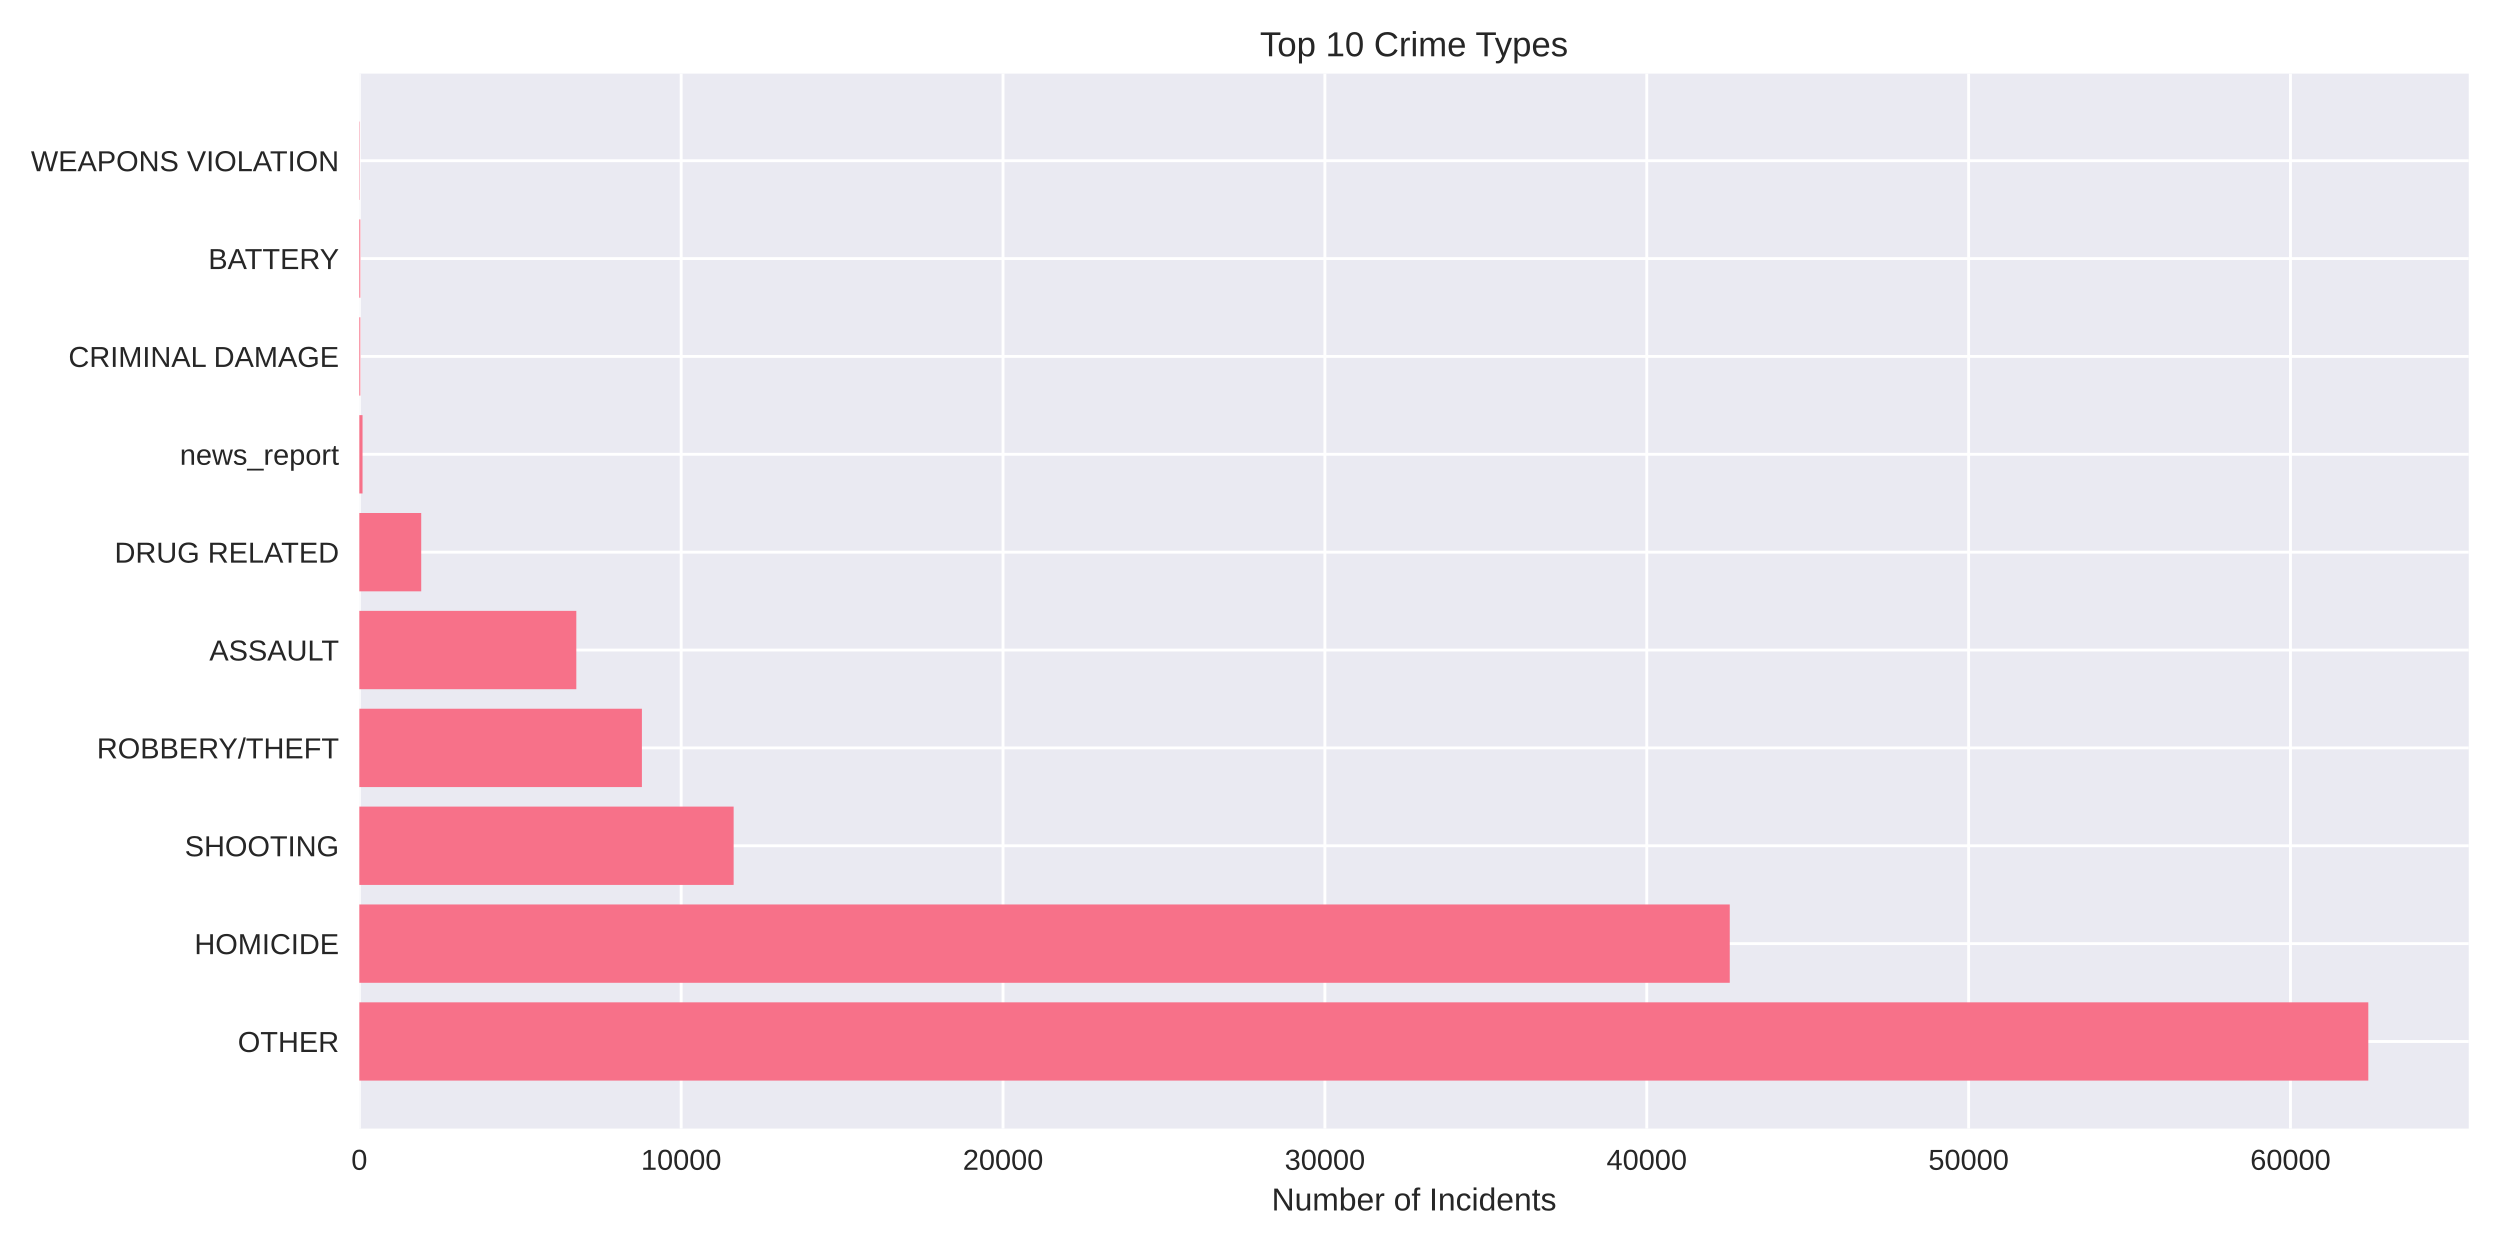
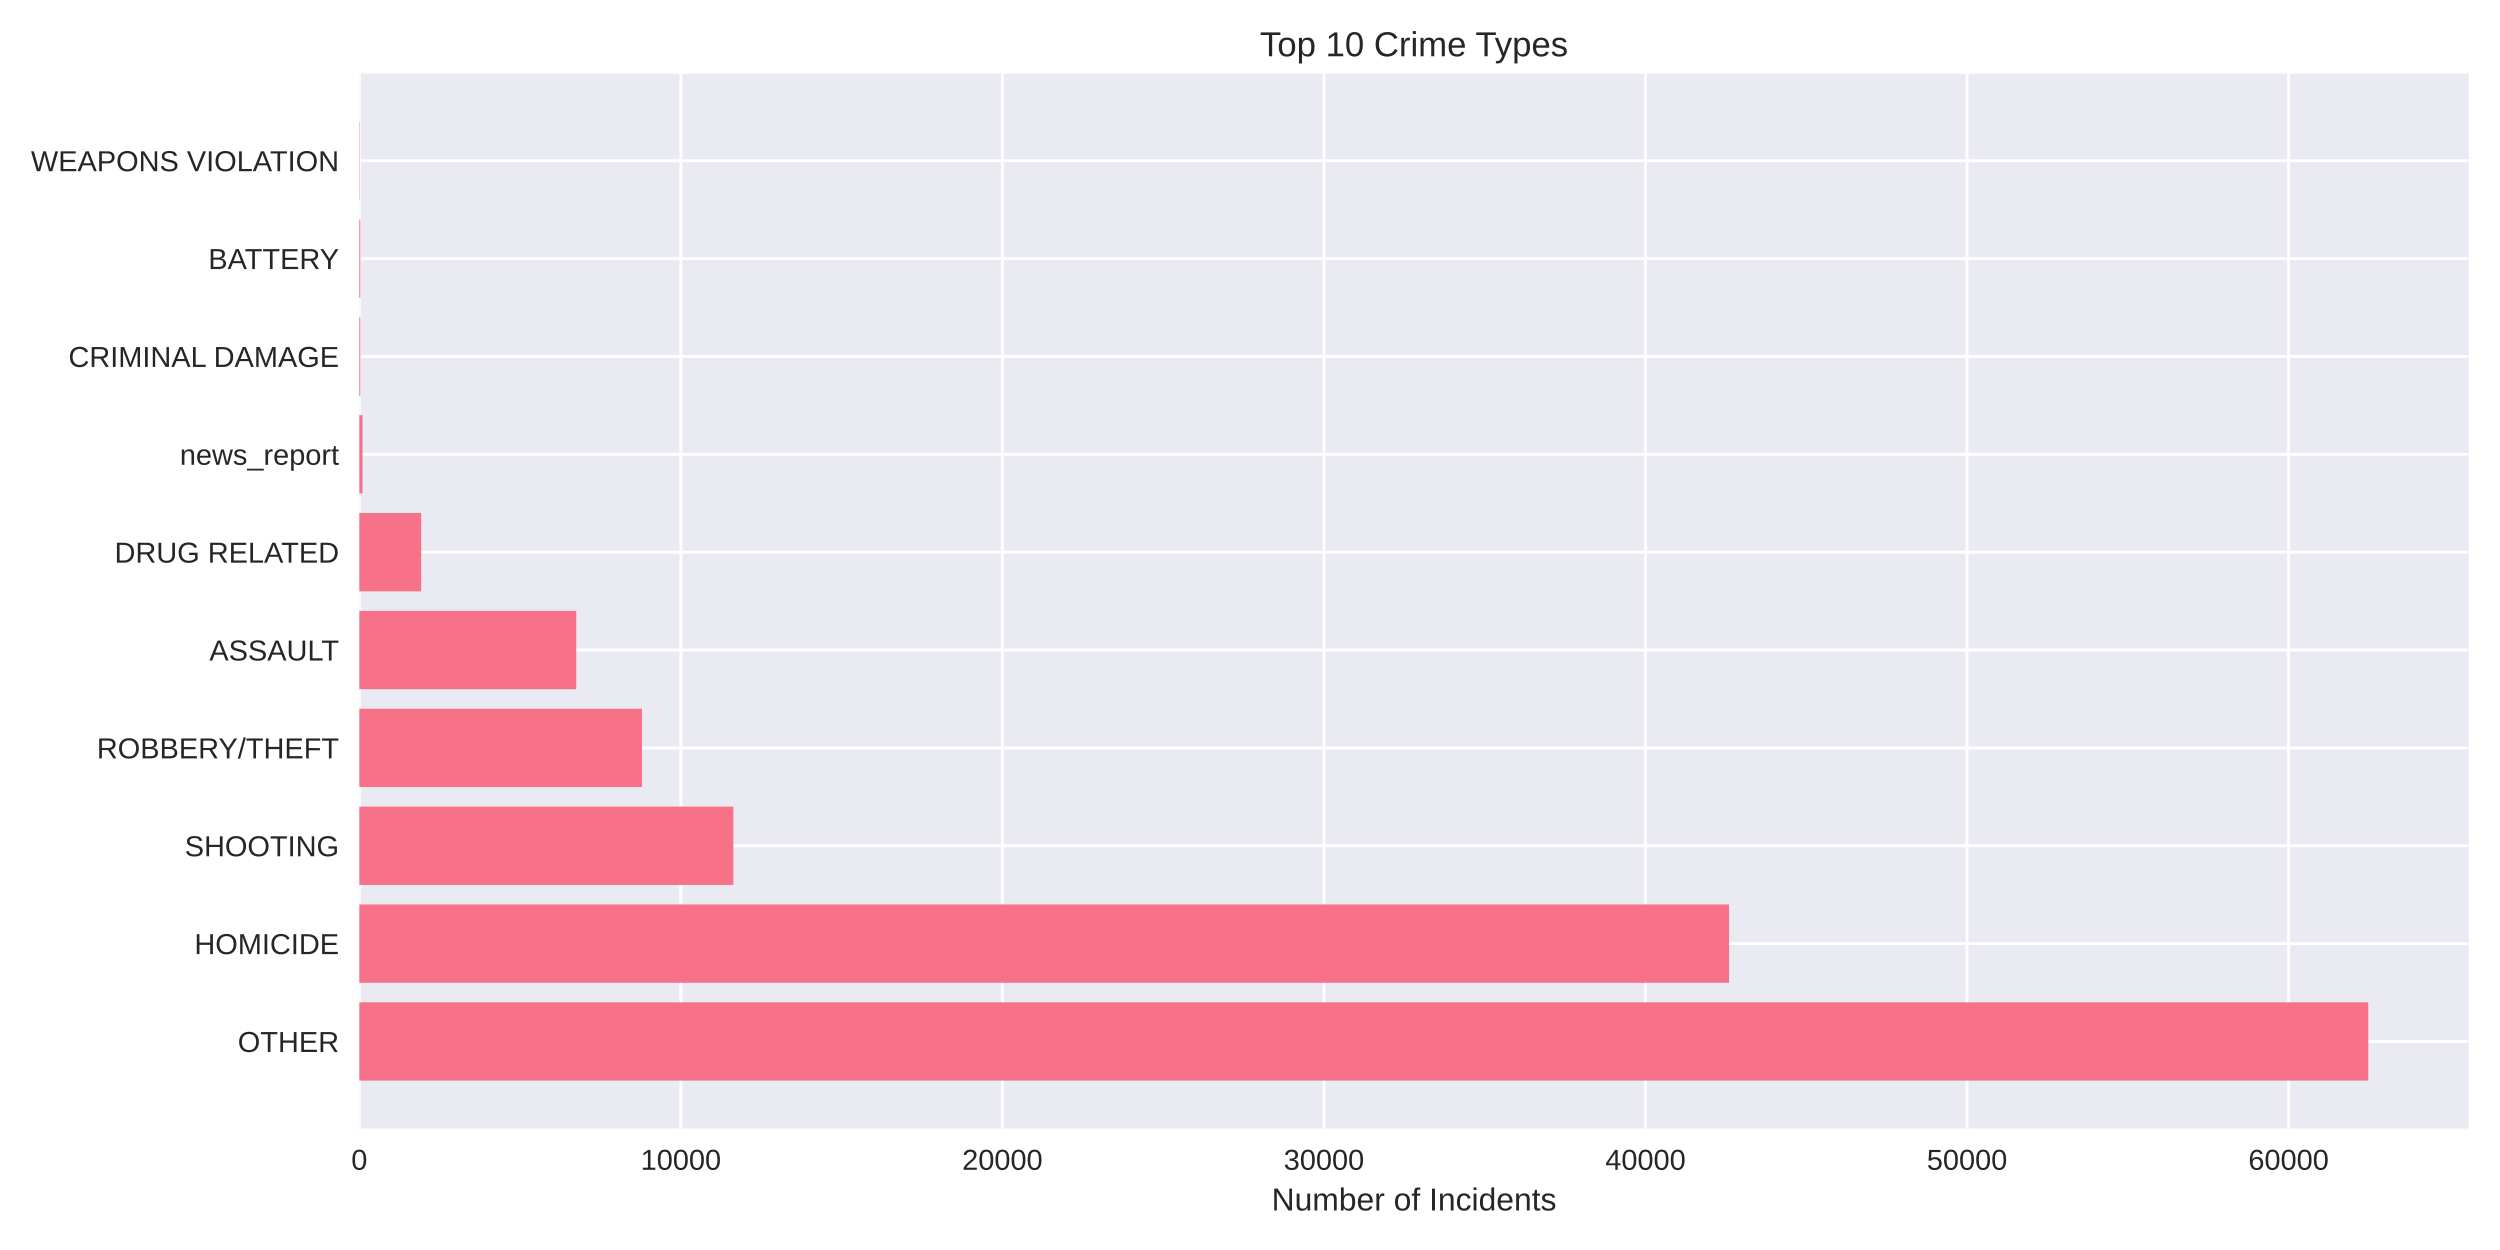
<svg xmlns="http://www.w3.org/2000/svg" width="864pt" height="432pt" viewBox="0 0 864 432" version="1.1">
  <defs>
    <style type="text/css">*{stroke-linejoin: round; stroke-linecap: butt}</style>
  </defs>
  <g id="figure_1">
    <g id="patch_1">
      <path d="M 0 432  L 864 432  L 864 0  L 0 0  z " style="fill: #ffffff" />
    </g>
    <g id="axes_1">
      <g id="patch_2">
        <path d="M 124.18 390.04  L 853.2 390.04  L 853.2 25.44  L 124.18 25.44  z " style="fill: #eaeaf2" />
      </g>
      <g id="matplotlib.axis_1">
        <g id="xtick_1">
          <g id="line2d_1">
-             <path d="M 124.18 390.04  L 124.18 25.44  " clip-path="url(#p6759c08114)" style="fill: none; stroke: #ffffff; stroke-linecap: round" />
+             <path d="M 124.18 390.04  L 124.18 25.44  " clip-path="url(#p499c79f7e7)" style="fill: none; stroke: #ffffff; stroke-linecap: round" />
          </g>
          <g id="line2d_2" />
          <g id="text_1">
            <text style="fill: #262626; font: 10px 'Arial', 'Liberation Sans', 'DejaVu Sans', 'Bitstream Vera Sans', sans-serif; text-anchor: middle" x="124.18" y="404.287" transform="rotate(-0 124.18 404.2869)">0</text>
          </g>
        </g>
        <g id="xtick_2">
          <g id="line2d_3">
-             <path d="M 235.415 390.04  L 235.415 25.44  " clip-path="url(#p6759c08114)" style="fill: none; stroke: #ffffff; stroke-linecap: round" />
+             <path d="M 235.306 390.04  L 235.306 25.44  " clip-path="url(#p499c79f7e7)" style="fill: none; stroke: #ffffff; stroke-linecap: round" />
          </g>
          <g id="line2d_4" />
          <g id="text_2">
-             <text style="fill: #262626; font: 10px 'Arial', 'Liberation Sans', 'DejaVu Sans', 'Bitstream Vera Sans', sans-serif; text-anchor: middle" x="235.415" y="404.287" transform="rotate(-0 235.4147 404.2869)">10000</text>
+             <text style="fill: #262626; font: 10px 'Arial', 'Liberation Sans', 'DejaVu Sans', 'Bitstream Vera Sans', sans-serif; text-anchor: middle" x="235.306" y="404.287" transform="rotate(-0 235.3061 404.2869)">10000</text>
          </g>
        </g>
        <g id="xtick_3">
          <g id="line2d_5">
-             <path d="M 346.649 390.04  L 346.649 25.44  " clip-path="url(#p6759c08114)" style="fill: none; stroke: #ffffff; stroke-linecap: round" />
+             <path d="M 346.432 390.04  L 346.432 25.44  " clip-path="url(#p499c79f7e7)" style="fill: none; stroke: #ffffff; stroke-linecap: round" />
          </g>
          <g id="line2d_6" />
          <g id="text_3">
-             <text style="fill: #262626; font: 10px 'Arial', 'Liberation Sans', 'DejaVu Sans', 'Bitstream Vera Sans', sans-serif; text-anchor: middle" x="346.649" y="404.287" transform="rotate(-0 346.6494 404.2869)">20000</text>
+             <text style="fill: #262626; font: 10px 'Arial', 'Liberation Sans', 'DejaVu Sans', 'Bitstream Vera Sans', sans-serif; text-anchor: middle" x="346.432" y="404.287" transform="rotate(-0 346.4322 404.2869)">20000</text>
          </g>
        </g>
        <g id="xtick_4">
          <g id="line2d_7">
-             <path d="M 457.884 390.04  L 457.884 25.44  " clip-path="url(#p6759c08114)" style="fill: none; stroke: #ffffff; stroke-linecap: round" />
+             <path d="M 457.558 390.04  L 457.558 25.44  " clip-path="url(#p499c79f7e7)" style="fill: none; stroke: #ffffff; stroke-linecap: round" />
          </g>
          <g id="line2d_8" />
          <g id="text_4">
-             <text style="fill: #262626; font: 10px 'Arial', 'Liberation Sans', 'DejaVu Sans', 'Bitstream Vera Sans', sans-serif; text-anchor: middle" x="457.884" y="404.287" transform="rotate(-0 457.8841 404.2869)">30000</text>
+             <text style="fill: #262626; font: 10px 'Arial', 'Liberation Sans', 'DejaVu Sans', 'Bitstream Vera Sans', sans-serif; text-anchor: middle" x="457.558" y="404.287" transform="rotate(-0 457.5583 404.2869)">30000</text>
          </g>
        </g>
        <g id="xtick_5">
          <g id="line2d_9">
-             <path d="M 569.119 390.04  L 569.119 25.44  " clip-path="url(#p6759c08114)" style="fill: none; stroke: #ffffff; stroke-linecap: round" />
+             <path d="M 568.684 390.04  L 568.684 25.44  " clip-path="url(#p499c79f7e7)" style="fill: none; stroke: #ffffff; stroke-linecap: round" />
          </g>
          <g id="line2d_10" />
          <g id="text_5">
-             <text style="fill: #262626; font: 10px 'Arial', 'Liberation Sans', 'DejaVu Sans', 'Bitstream Vera Sans', sans-serif; text-anchor: middle" x="569.119" y="404.287" transform="rotate(-0 569.1188 404.2869)">40000</text>
+             <text style="fill: #262626; font: 10px 'Arial', 'Liberation Sans', 'DejaVu Sans', 'Bitstream Vera Sans', sans-serif; text-anchor: middle" x="568.684" y="404.287" transform="rotate(-0 568.6844 404.2869)">40000</text>
          </g>
        </g>
        <g id="xtick_6">
          <g id="line2d_11">
-             <path d="M 680.354 390.04  L 680.354 25.44  " clip-path="url(#p6759c08114)" style="fill: none; stroke: #ffffff; stroke-linecap: round" />
+             <path d="M 679.811 390.04  L 679.811 25.44  " clip-path="url(#p499c79f7e7)" style="fill: none; stroke: #ffffff; stroke-linecap: round" />
          </g>
          <g id="line2d_12" />
          <g id="text_6">
-             <text style="fill: #262626; font: 10px 'Arial', 'Liberation Sans', 'DejaVu Sans', 'Bitstream Vera Sans', sans-serif; text-anchor: middle" x="680.354" y="404.287" transform="rotate(-0 680.3535 404.2869)">50000</text>
+             <text style="fill: #262626; font: 10px 'Arial', 'Liberation Sans', 'DejaVu Sans', 'Bitstream Vera Sans', sans-serif; text-anchor: middle" x="679.811" y="404.287" transform="rotate(-0 679.8105 404.2869)">50000</text>
          </g>
        </g>
        <g id="xtick_7">
          <g id="line2d_13">
-             <path d="M 791.588 390.04  L 791.588 25.44  " clip-path="url(#p6759c08114)" style="fill: none; stroke: #ffffff; stroke-linecap: round" />
+             <path d="M 790.937 390.04  L 790.937 25.44  " clip-path="url(#p499c79f7e7)" style="fill: none; stroke: #ffffff; stroke-linecap: round" />
          </g>
          <g id="line2d_14" />
          <g id="text_7">
-             <text style="fill: #262626; font: 10px 'Arial', 'Liberation Sans', 'DejaVu Sans', 'Bitstream Vera Sans', sans-serif; text-anchor: middle" x="791.588" y="404.287" transform="rotate(-0 791.5882 404.2869)">60000</text>
+             <text style="fill: #262626; font: 10px 'Arial', 'Liberation Sans', 'DejaVu Sans', 'Bitstream Vera Sans', sans-serif; text-anchor: middle" x="790.937" y="404.287" transform="rotate(-0 790.9366 404.2869)">60000</text>
          </g>
        </g>
        <g id="text_8">
          <text style="fill: #262626; font: 11px 'Arial', 'Liberation Sans', 'DejaVu Sans', 'Bitstream Vera Sans', sans-serif; text-anchor: middle" x="488.69" y="418.333" transform="rotate(-0 488.69 418.3334)">Number of Incidents</text>
        </g>
      </g>
      <g id="matplotlib.axis_2">
        <g id="ytick_1">
          <g id="line2d_15">
-             <path d="M 124.18 359.939  L 853.2 359.939  " clip-path="url(#p6759c08114)" style="fill: none; stroke: #ffffff; stroke-linecap: round" />
+             <path d="M 124.18 359.939  L 853.2 359.939  " clip-path="url(#p499c79f7e7)" style="fill: none; stroke: #ffffff; stroke-linecap: round" />
          </g>
          <g id="line2d_16" />
          <g id="text_9">
            <text style="fill: #262626; font: 10px 'Arial', 'Liberation Sans', 'DejaVu Sans', 'Bitstream Vera Sans', sans-serif; text-anchor: end" x="117.18" y="363.562" transform="rotate(-0 117.18 363.562)">OTHER</text>
          </g>
        </g>
        <g id="ytick_2">
          <g id="line2d_17">
-             <path d="M 124.18 326.117  L 853.2 326.117  " clip-path="url(#p6759c08114)" style="fill: none; stroke: #ffffff; stroke-linecap: round" />
+             <path d="M 124.18 326.117  L 853.2 326.117  " clip-path="url(#p499c79f7e7)" style="fill: none; stroke: #ffffff; stroke-linecap: round" />
          </g>
          <g id="line2d_18" />
          <g id="text_10">
            <text style="fill: #262626; font: 10px 'Arial', 'Liberation Sans', 'DejaVu Sans', 'Bitstream Vera Sans', sans-serif; text-anchor: end" x="117.18" y="329.74" transform="rotate(-0 117.18 329.7401)">HOMICIDE</text>
          </g>
        </g>
        <g id="ytick_3">
          <g id="line2d_19">
-             <path d="M 124.18 292.295  L 853.2 292.295  " clip-path="url(#p6759c08114)" style="fill: none; stroke: #ffffff; stroke-linecap: round" />
+             <path d="M 124.18 292.295  L 853.2 292.295  " clip-path="url(#p499c79f7e7)" style="fill: none; stroke: #ffffff; stroke-linecap: round" />
          </g>
          <g id="line2d_20" />
          <g id="text_11">
            <text style="fill: #262626; font: 10px 'Arial', 'Liberation Sans', 'DejaVu Sans', 'Bitstream Vera Sans', sans-serif; text-anchor: end" x="117.18" y="295.918" transform="rotate(-0 117.18 295.9182)">SHOOTING</text>
          </g>
        </g>
        <g id="ytick_4">
          <g id="line2d_21">
-             <path d="M 124.18 258.473  L 853.2 258.473  " clip-path="url(#p6759c08114)" style="fill: none; stroke: #ffffff; stroke-linecap: round" />
+             <path d="M 124.18 258.473  L 853.2 258.473  " clip-path="url(#p499c79f7e7)" style="fill: none; stroke: #ffffff; stroke-linecap: round" />
          </g>
          <g id="line2d_22" />
          <g id="text_12">
            <text style="fill: #262626; font: 10px 'Arial', 'Liberation Sans', 'DejaVu Sans', 'Bitstream Vera Sans', sans-serif; text-anchor: end" x="117.18" y="262.096" transform="rotate(-0 117.18 262.0963)">ROBBERY/THEFT</text>
          </g>
        </g>
        <g id="ytick_5">
          <g id="line2d_23">
-             <path d="M 124.18 224.651  L 853.2 224.651  " clip-path="url(#p6759c08114)" style="fill: none; stroke: #ffffff; stroke-linecap: round" />
+             <path d="M 124.18 224.651  L 853.2 224.651  " clip-path="url(#p499c79f7e7)" style="fill: none; stroke: #ffffff; stroke-linecap: round" />
          </g>
          <g id="line2d_24" />
          <g id="text_13">
            <text style="fill: #262626; font: 10px 'Arial', 'Liberation Sans', 'DejaVu Sans', 'Bitstream Vera Sans', sans-serif; text-anchor: end" x="117.18" y="228.274" transform="rotate(-0 117.18 228.2744)">ASSAULT</text>
          </g>
        </g>
        <g id="ytick_6">
          <g id="line2d_25">
-             <path d="M 124.18 190.829  L 853.2 190.829  " clip-path="url(#p6759c08114)" style="fill: none; stroke: #ffffff; stroke-linecap: round" />
+             <path d="M 124.18 190.829  L 853.2 190.829  " clip-path="url(#p499c79f7e7)" style="fill: none; stroke: #ffffff; stroke-linecap: round" />
          </g>
          <g id="line2d_26" />
          <g id="text_14">
            <text style="fill: #262626; font: 10px 'Arial', 'Liberation Sans', 'DejaVu Sans', 'Bitstream Vera Sans', sans-serif; text-anchor: end" x="117.18" y="194.452" transform="rotate(-0 117.18 194.4525)">DRUG RELATED</text>
          </g>
        </g>
        <g id="ytick_7">
          <g id="line2d_27">
-             <path d="M 124.18 157.007  L 853.2 157.007  " clip-path="url(#p6759c08114)" style="fill: none; stroke: #ffffff; stroke-linecap: round" />
+             <path d="M 124.18 157.007  L 853.2 157.007  " clip-path="url(#p499c79f7e7)" style="fill: none; stroke: #ffffff; stroke-linecap: round" />
          </g>
          <g id="line2d_28" />
          <g id="text_15">
            <text style="fill: #262626; font: 10px 'Arial', 'Liberation Sans', 'DejaVu Sans', 'Bitstream Vera Sans', sans-serif; text-anchor: end" x="117.18" y="160.631" transform="rotate(-0 117.18 160.6306)">news_report</text>
          </g>
        </g>
        <g id="ytick_8">
          <g id="line2d_29">
-             <path d="M 124.18 123.185  L 853.2 123.185  " clip-path="url(#p6759c08114)" style="fill: none; stroke: #ffffff; stroke-linecap: round" />
+             <path d="M 124.18 123.185  L 853.2 123.185  " clip-path="url(#p499c79f7e7)" style="fill: none; stroke: #ffffff; stroke-linecap: round" />
          </g>
          <g id="line2d_30" />
          <g id="text_16">
            <text style="fill: #262626; font: 10px 'Arial', 'Liberation Sans', 'DejaVu Sans', 'Bitstream Vera Sans', sans-serif; text-anchor: end" x="117.18" y="126.809" transform="rotate(-0 117.18 126.8087)">CRIMINAL DAMAGE</text>
          </g>
        </g>
        <g id="ytick_9">
          <g id="line2d_31">
-             <path d="M 124.18 89.363  L 853.2 89.363  " clip-path="url(#p6759c08114)" style="fill: none; stroke: #ffffff; stroke-linecap: round" />
+             <path d="M 124.18 89.363  L 853.2 89.363  " clip-path="url(#p499c79f7e7)" style="fill: none; stroke: #ffffff; stroke-linecap: round" />
          </g>
          <g id="line2d_32" />
          <g id="text_17">
            <text style="fill: #262626; font: 10px 'Arial', 'Liberation Sans', 'DejaVu Sans', 'Bitstream Vera Sans', sans-serif; text-anchor: end" x="117.18" y="92.987" transform="rotate(-0 117.18 92.98681)">BATTERY</text>
          </g>
        </g>
        <g id="ytick_10">
          <g id="line2d_33">
-             <path d="M 124.18 55.541  L 853.2 55.541  " clip-path="url(#p6759c08114)" style="fill: none; stroke: #ffffff; stroke-linecap: round" />
+             <path d="M 124.18 55.541  L 853.2 55.541  " clip-path="url(#p499c79f7e7)" style="fill: none; stroke: #ffffff; stroke-linecap: round" />
          </g>
          <g id="line2d_34" />
          <g id="text_18">
            <text style="fill: #262626; font: 10px 'Arial', 'Liberation Sans', 'DejaVu Sans', 'Bitstream Vera Sans', sans-serif; text-anchor: end" x="117.18" y="59.165" transform="rotate(-0 117.18 59.16492)">WEAPONS VIOLATION</text>
          </g>
        </g>
      </g>
      <g id="patch_3">
-         <path d="M 124.18 373.467  L 818.485 373.467  L 818.485 346.41  L 124.18 346.41  z " clip-path="url(#p6759c08114)" style="fill: #f77189" />
+         <path d="M 124.18 373.467  L 818.485 373.467  L 818.485 346.41  L 124.18 346.41  z " clip-path="url(#p499c79f7e7)" style="fill: #f77189" />
      </g>
      <g id="patch_4">
-         <path d="M 124.18 339.645  L 597.806 339.645  L 597.806 312.588  L 124.18 312.588  z " clip-path="url(#p6759c08114)" style="fill: #f77189" />
+         <path d="M 124.18 339.645  L 597.566 339.645  L 597.566 312.588  L 124.18 312.588  z " clip-path="url(#p499c79f7e7)" style="fill: #f77189" />
      </g>
      <g id="patch_5">
-         <path d="M 124.18 305.823  L 253.546 305.823  L 253.546 278.766  L 124.18 278.766  z " clip-path="url(#p6759c08114)" style="fill: #f77189" />
+         <path d="M 124.18 305.823  L 253.442 305.823  L 253.442 278.766  L 124.18 278.766  z " clip-path="url(#p499c79f7e7)" style="fill: #f77189" />
      </g>
      <g id="patch_6">
-         <path d="M 124.18 272.002  L 221.844 272.002  L 221.844 244.944  L 124.18 244.944  z " clip-path="url(#p6759c08114)" style="fill: #f77189" />
+         <path d="M 124.18 272.002  L 221.871 272.002  L 221.871 244.944  L 124.18 244.944  z " clip-path="url(#p499c79f7e7)" style="fill: #f77189" />
      </g>
      <g id="patch_7">
-         <path d="M 124.18 238.18  L 199.174 238.18  L 199.174 211.122  L 124.18 211.122  z " clip-path="url(#p6759c08114)" style="fill: #f77189" />
+         <path d="M 124.18 238.18  L 199.146 238.18  L 199.146 211.122  L 124.18 211.122  z " clip-path="url(#p499c79f7e7)" style="fill: #f77189" />
      </g>
      <g id="patch_8">
-         <path d="M 124.18 204.358  L 145.57 204.358  L 145.57 177.3  L 124.18 177.3  z " clip-path="url(#p6759c08114)" style="fill: #f77189" />
+         <path d="M 124.18 204.358  L 145.561 204.358  L 145.561 177.3  L 124.18 177.3  z " clip-path="url(#p499c79f7e7)" style="fill: #f77189" />
      </g>
      <g id="patch_9">
-         <path d="M 124.18 170.536  L 125.292 170.536  L 125.292 143.478  L 124.18 143.478  z " clip-path="url(#p6759c08114)" style="fill: #f77189" />
+         <path d="M 124.18 170.536  L 125.291 170.536  L 125.291 143.478  L 124.18 143.478  z " clip-path="url(#p499c79f7e7)" style="fill: #f77189" />
      </g>
      <g id="patch_10">
-         <path d="M 124.18 136.714  L 124.525 136.714  L 124.525 109.657  L 124.18 109.657  z " clip-path="url(#p6759c08114)" style="fill: #f77189" />
+         <path d="M 124.18 136.714  L 124.524 136.714  L 124.524 109.657  L 124.18 109.657  z " clip-path="url(#p499c79f7e7)" style="fill: #f77189" />
      </g>
      <g id="patch_11">
-         <path d="M 124.18 102.892  L 124.525 102.892  L 124.525 75.835  L 124.18 75.835  z " clip-path="url(#p6759c08114)" style="fill: #f77189" />
+         <path d="M 124.18 102.892  L 124.524 102.892  L 124.524 75.835  L 124.18 75.835  z " clip-path="url(#p499c79f7e7)" style="fill: #f77189" />
      </g>
      <g id="patch_12">
-         <path d="M 124.18 69.07  L 124.302 69.07  L 124.302 42.013  L 124.18 42.013  z " clip-path="url(#p6759c08114)" style="fill: #f77189" />
+         <path d="M 124.18 69.07  L 124.302 69.07  L 124.302 42.013  L 124.18 42.013  z " clip-path="url(#p499c79f7e7)" style="fill: #f77189" />
      </g>
      <g id="patch_13">
        <path d="M 124.18 390.04  L 124.18 25.44  " style="fill: none" />
      </g>
      <g id="patch_14">
        <path d="M 853.2 390.04  L 853.2 25.44  " style="fill: none" />
      </g>
      <g id="patch_15">
        <path d="M 124.18 390.04  L 853.2 390.04  " style="fill: none" />
      </g>
      <g id="patch_16">
        <path d="M 124.18 25.44  L 853.2 25.44  " style="fill: none" />
      </g>
      <g id="text_19">
        <text style="fill: #262626; font: 12px 'Arial', 'Liberation Sans', 'DejaVu Sans', 'Bitstream Vera Sans', sans-serif; text-anchor: middle" x="488.69" y="19.44" transform="rotate(-0 488.69 19.44)">Top 10 Crime Types</text>
      </g>
    </g>
  </g>
  <defs>
-     <clipPath id="p6759c08114">
+     <clipPath id="p499c79f7e7">
      <rect x="124.18" y="25.44" width="729.02" height="364.6" />
    </clipPath>
  </defs>
</svg>
